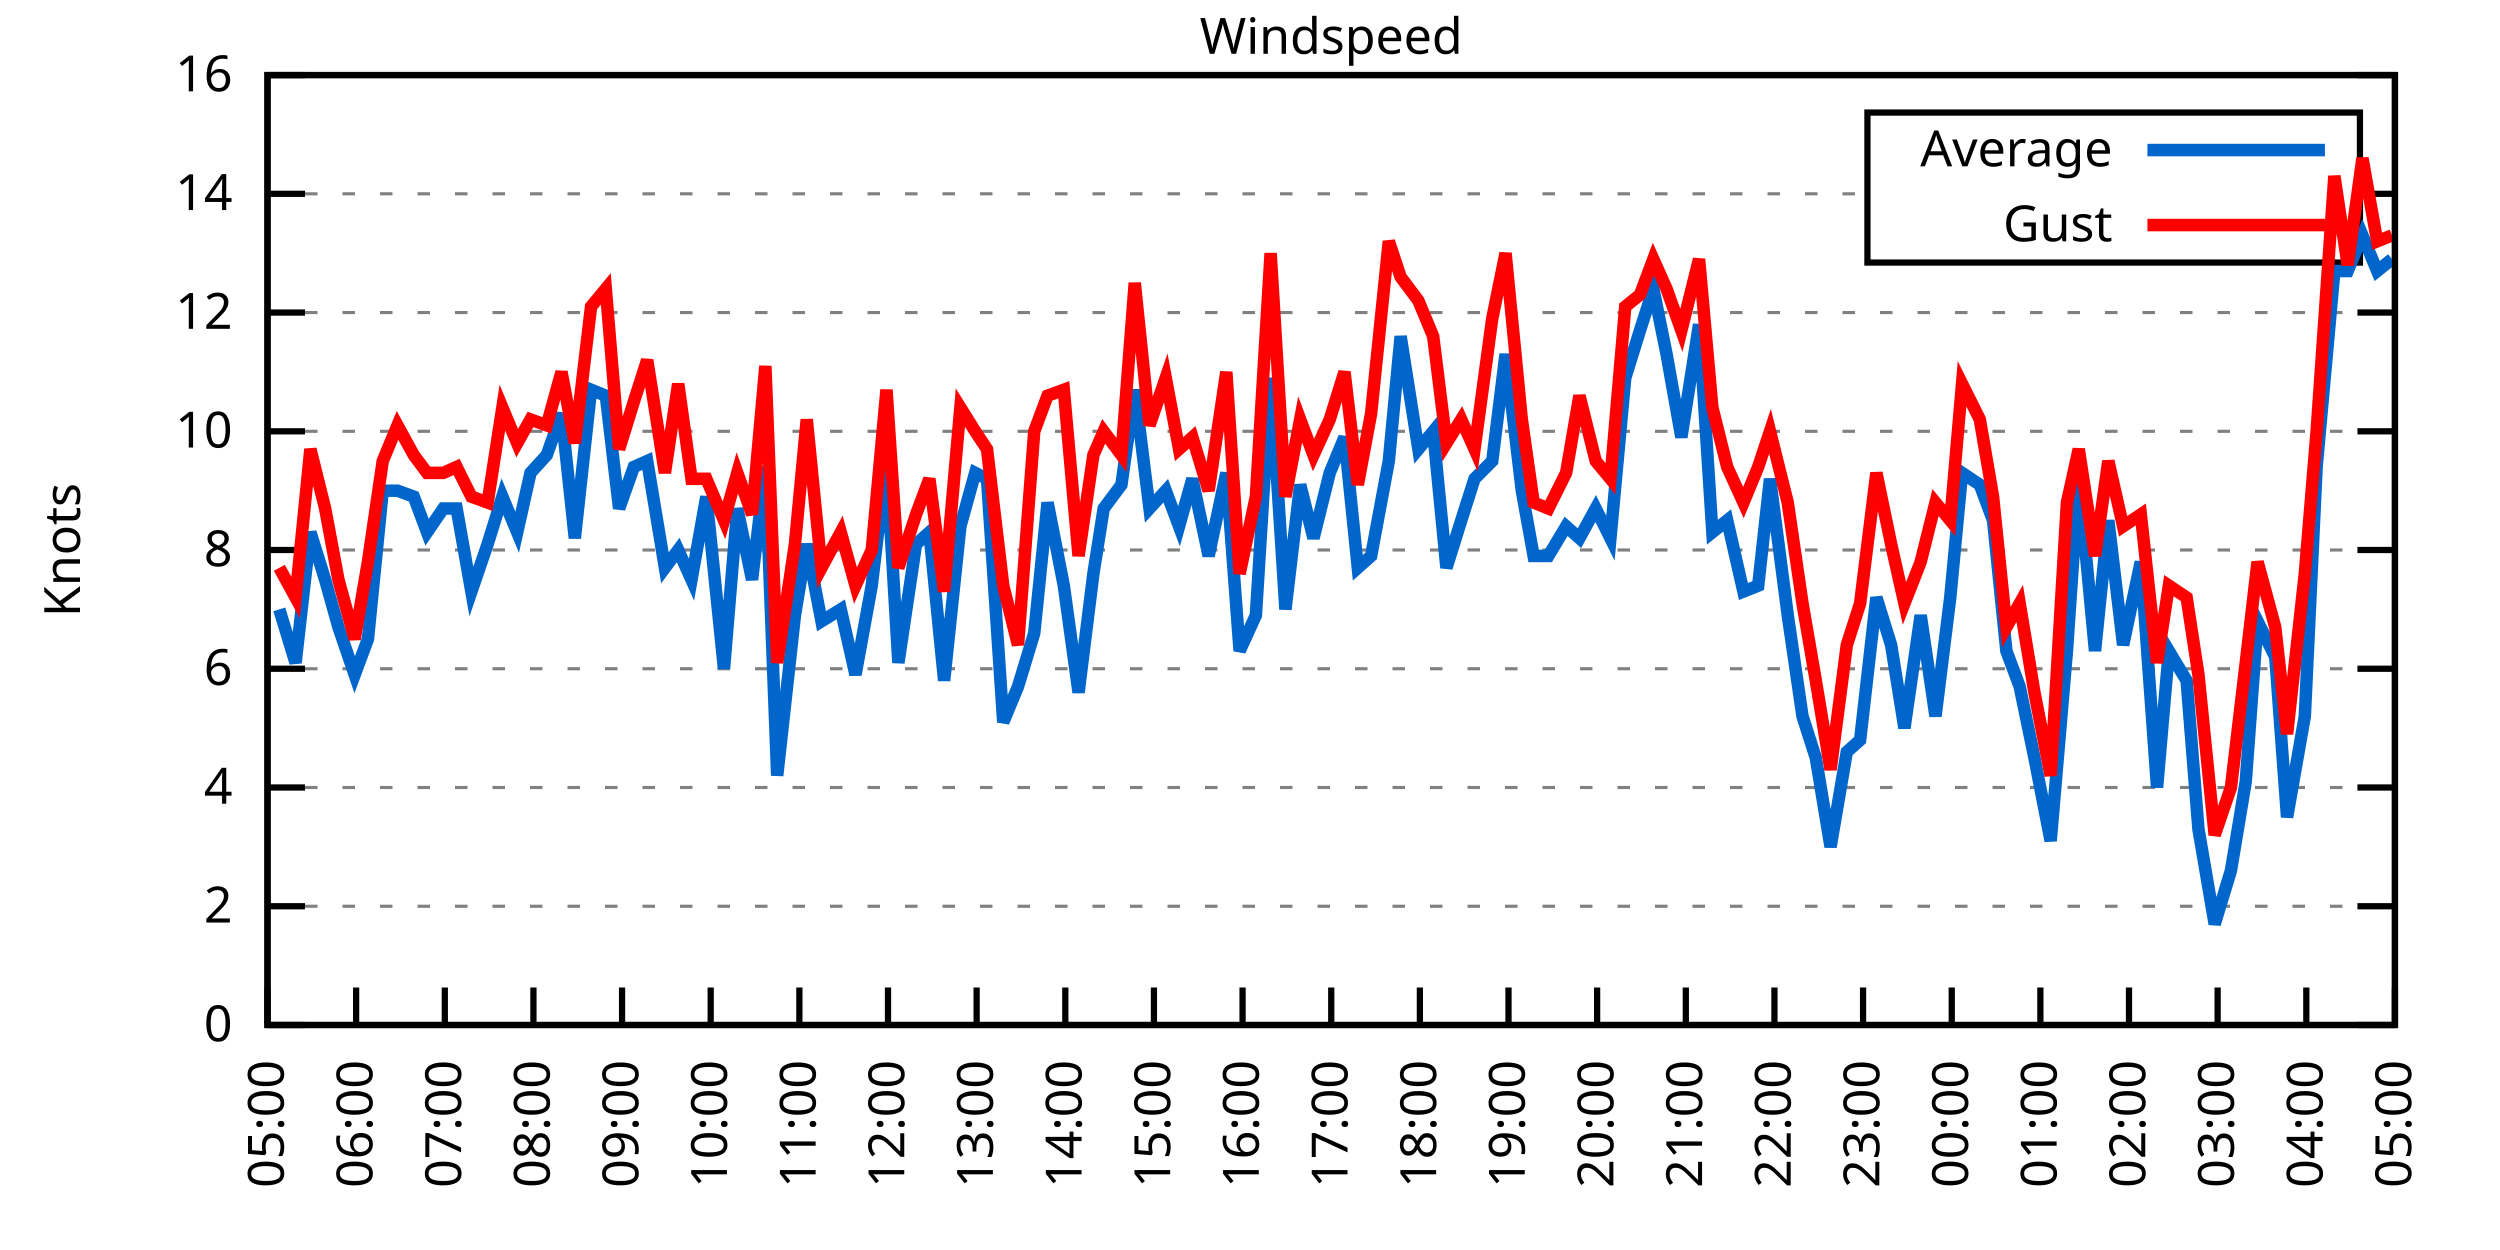
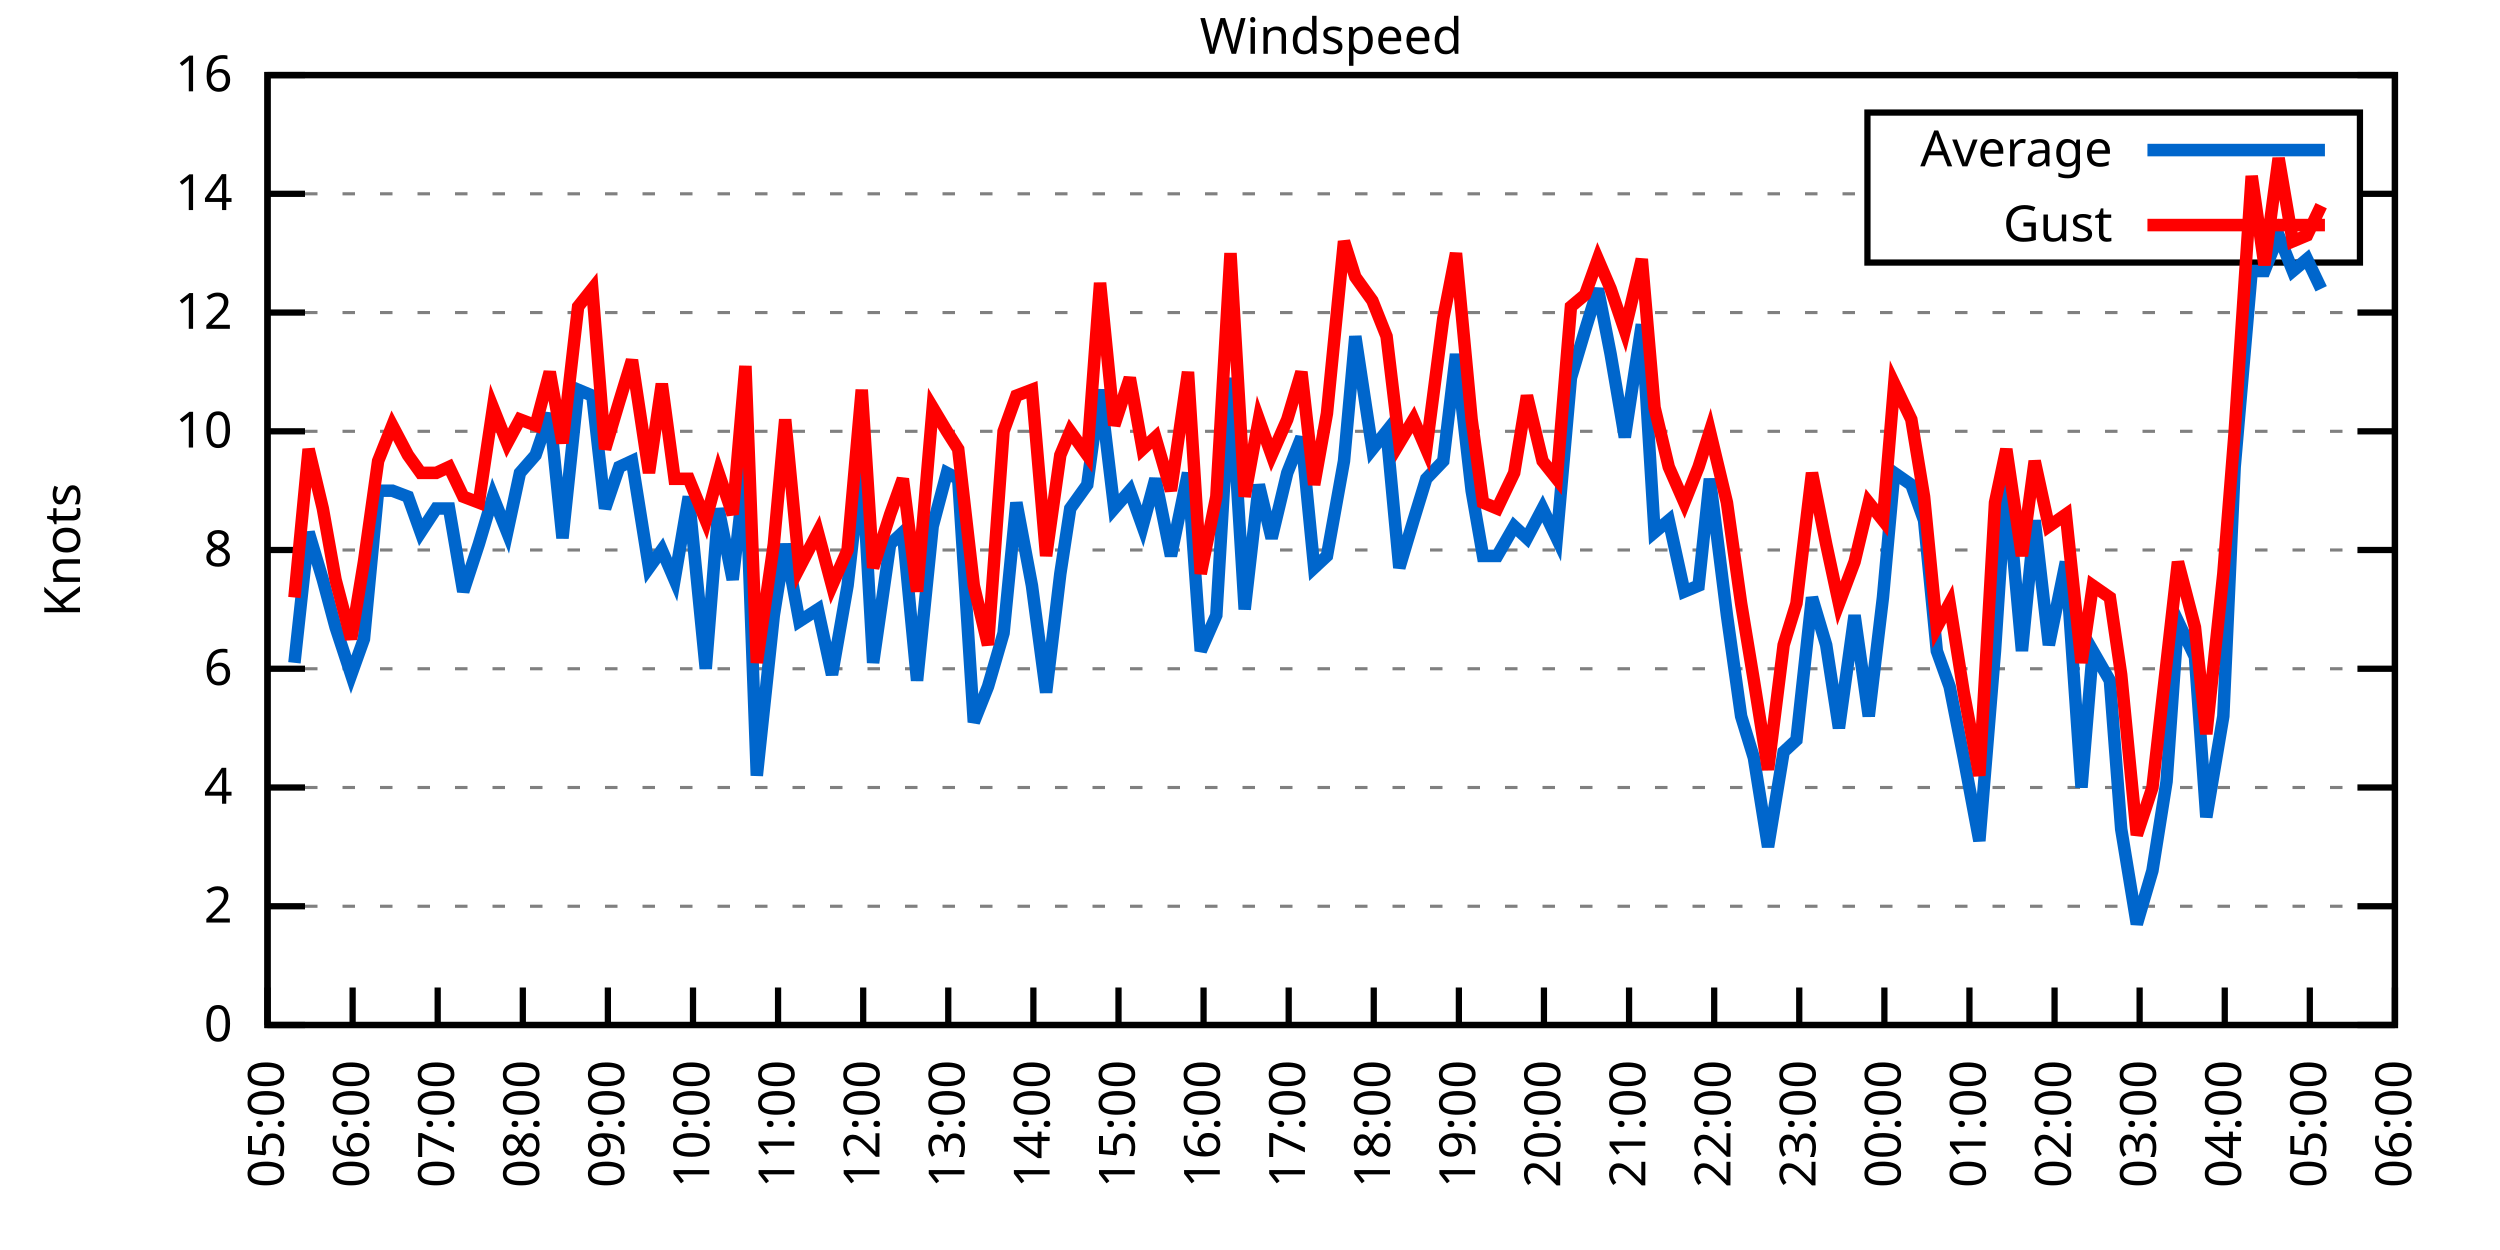
<svg xmlns="http://www.w3.org/2000/svg" xmlns:xlink="http://www.w3.org/1999/xlink" width="400" height="200" viewBox="0 0 400 200">
  <g id="gnuplot_canvas">
    <rect x="0" y="0" width="400" height="200" fill="none" />
    <defs>
      <circle id="gpDot" r="0.5" stroke-width="0.5" stroke="currentColor" />
      <path id="gpPt0" stroke-width="0.333" stroke="currentColor" d="M-1,0 h2 M0,-1 v2" />
      <path id="gpPt1" stroke-width="0.333" stroke="currentColor" d="M-1,-1 L1,1 M1,-1 L-1,1" />
      <path id="gpPt2" stroke-width="0.333" stroke="currentColor" d="M-1,0 L1,0 M0,-1 L0,1 M-1,-1 L1,1 M-1,1 L1,-1" />
      <rect id="gpPt3" stroke-width="0.333" stroke="currentColor" x="-1" y="-1" width="2" height="2" />
      <rect id="gpPt4" stroke-width="0.333" stroke="currentColor" fill="currentColor" x="-1" y="-1" width="2" height="2" />
      <circle id="gpPt5" stroke-width="0.333" stroke="currentColor" cx="0" cy="0" r="1" />
      <use xlink:href="#gpPt5" id="gpPt6" fill="currentColor" stroke="none" />
      <path id="gpPt7" stroke-width="0.333" stroke="currentColor" d="M0,-1.33 L-1.33,0.67 L1.33,0.67 z" />
      <use xlink:href="#gpPt7" id="gpPt8" fill="currentColor" stroke="none" />
      <use xlink:href="#gpPt7" id="gpPt9" stroke="currentColor" transform="rotate(180)" />
      <use xlink:href="#gpPt9" id="gpPt10" fill="currentColor" stroke="none" />
      <use xlink:href="#gpPt3" id="gpPt11" stroke="currentColor" transform="rotate(45)" />
      <use xlink:href="#gpPt11" id="gpPt12" fill="currentColor" stroke="none" />
      <path id="gpPt13" stroke-width="0.333" stroke="currentColor" d="M0,1.330 L1.265,0.411 L0.782,-1.067 L-0.782,-1.076 L-1.265,0.411 z" />
      <use xlink:href="#gpPt13" id="gpPt14" fill="currentColor" stroke="none" />
      <filter id="textbox" filterUnits="objectBoundingBox" x="0" y="0" height="1" width="1">
        <feFlood flood-color="white" flood-opacity="1" result="bgnd" />
        <feComposite in="SourceGraphic" in2="bgnd" operator="atop" />
      </filter>
      <filter id="greybox" filterUnits="objectBoundingBox" x="0" y="0" height="1" width="1">
        <feFlood flood-color="lightgrey" flood-opacity="1" result="grey" />
        <feComposite in="SourceGraphic" in2="grey" operator="atop" />
      </filter>
    </defs>
    <g fill="none" color="white" stroke="currentColor" stroke-width="1.00" stroke-linecap="butt" stroke-linejoin="miter">
</g>
    <g fill="none" color="black" stroke="currentColor" stroke-width="1.00" stroke-linecap="butt" stroke-linejoin="miter">
      <g stroke="none" shape-rendering="crispEdges">
        <polygon fill="rgb(255, 255, 255)" points="42.80,164.00 383.18,164.00 383.18,12.02 42.80,12.02 " />
      </g>
    </g>
    <g fill="none" color="black" stroke="currentColor" stroke-width="1.00" stroke-linecap="butt" stroke-linejoin="miter">
</g>
    <g fill="none" color="black" stroke="black" stroke-width="0.50" stroke-linecap="butt" stroke-linejoin="miter">
</g>
    <g fill="none" color="gray" stroke="currentColor" stroke-width="0.50" stroke-linecap="butt" stroke-linejoin="miter">
      <path stroke="gray" stroke-dasharray="2,4" class="gridline" d="M42.80,164.00 L383.19,164.00  " />
    </g>
    <g fill="none" color="gray" stroke="gray" stroke-width="1.00" stroke-linecap="butt" stroke-linejoin="miter">
</g>
    <g fill="none" color="black" stroke="currentColor" stroke-width="1.00" stroke-linecap="butt" stroke-linejoin="miter">
      <path stroke="black" d="M42.80,164.00 L48.80,164.00 M383.19,164.00 L377.19,164.00  " />
      <g transform="translate(37.20,166.60)" stroke="none" fill="black" font-family="Sans" font-size="8.00" text-anchor="end">
        <text>
          <tspan font-family="Sans"> 0</tspan>
        </text>
      </g>
    </g>
    <g fill="none" color="black" stroke="currentColor" stroke-width="1.00" stroke-linecap="butt" stroke-linejoin="miter">
</g>
    <g fill="none" color="black" stroke="black" stroke-width="0.50" stroke-linecap="butt" stroke-linejoin="miter">
</g>
    <g fill="none" color="gray" stroke="currentColor" stroke-width="0.50" stroke-linecap="butt" stroke-linejoin="miter">
      <path stroke="gray" stroke-dasharray="2,4" class="gridline" d="M42.80,145.00 L383.19,145.00  " />
    </g>
    <g fill="none" color="gray" stroke="gray" stroke-width="1.00" stroke-linecap="butt" stroke-linejoin="miter">
</g>
    <g fill="none" color="black" stroke="currentColor" stroke-width="1.00" stroke-linecap="butt" stroke-linejoin="miter">
      <path stroke="black" d="M42.80,145.00 L48.80,145.00 M383.19,145.00 L377.19,145.00  " />
      <g transform="translate(37.20,147.60)" stroke="none" fill="black" font-family="Sans" font-size="8.00" text-anchor="end">
        <text>
          <tspan font-family="Sans"> 2</tspan>
        </text>
      </g>
    </g>
    <g fill="none" color="black" stroke="currentColor" stroke-width="1.00" stroke-linecap="butt" stroke-linejoin="miter">
</g>
    <g fill="none" color="black" stroke="black" stroke-width="0.50" stroke-linecap="butt" stroke-linejoin="miter">
</g>
    <g fill="none" color="gray" stroke="currentColor" stroke-width="0.50" stroke-linecap="butt" stroke-linejoin="miter">
      <path stroke="gray" stroke-dasharray="2,4" class="gridline" d="M42.80,126.00 L383.19,126.00  " />
    </g>
    <g fill="none" color="gray" stroke="gray" stroke-width="1.00" stroke-linecap="butt" stroke-linejoin="miter">
</g>
    <g fill="none" color="black" stroke="currentColor" stroke-width="1.00" stroke-linecap="butt" stroke-linejoin="miter">
      <path stroke="black" d="M42.80,126.00 L48.80,126.00 M383.19,126.00 L377.19,126.00  " />
      <g transform="translate(37.20,128.60)" stroke="none" fill="black" font-family="Sans" font-size="8.00" text-anchor="end">
        <text>
          <tspan font-family="Sans"> 4</tspan>
        </text>
      </g>
    </g>
    <g fill="none" color="black" stroke="currentColor" stroke-width="1.00" stroke-linecap="butt" stroke-linejoin="miter">
</g>
    <g fill="none" color="black" stroke="black" stroke-width="0.50" stroke-linecap="butt" stroke-linejoin="miter">
</g>
    <g fill="none" color="gray" stroke="currentColor" stroke-width="0.50" stroke-linecap="butt" stroke-linejoin="miter">
      <path stroke="gray" stroke-dasharray="2,4" class="gridline" d="M42.80,107.00 L383.19,107.00  " />
    </g>
    <g fill="none" color="gray" stroke="gray" stroke-width="1.00" stroke-linecap="butt" stroke-linejoin="miter">
</g>
    <g fill="none" color="black" stroke="currentColor" stroke-width="1.00" stroke-linecap="butt" stroke-linejoin="miter">
      <path stroke="black" d="M42.80,107.00 L48.80,107.00 M383.19,107.00 L377.19,107.00  " />
      <g transform="translate(37.20,109.60)" stroke="none" fill="black" font-family="Sans" font-size="8.00" text-anchor="end">
        <text>
          <tspan font-family="Sans"> 6</tspan>
        </text>
      </g>
    </g>
    <g fill="none" color="black" stroke="currentColor" stroke-width="1.00" stroke-linecap="butt" stroke-linejoin="miter">
</g>
    <g fill="none" color="black" stroke="black" stroke-width="0.50" stroke-linecap="butt" stroke-linejoin="miter">
</g>
    <g fill="none" color="gray" stroke="currentColor" stroke-width="0.50" stroke-linecap="butt" stroke-linejoin="miter">
      <path stroke="gray" stroke-dasharray="2,4" class="gridline" d="M42.80,88.00 L383.19,88.00  " />
    </g>
    <g fill="none" color="gray" stroke="gray" stroke-width="1.00" stroke-linecap="butt" stroke-linejoin="miter">
</g>
    <g fill="none" color="black" stroke="currentColor" stroke-width="1.00" stroke-linecap="butt" stroke-linejoin="miter">
      <path stroke="black" d="M42.80,88.00 L48.80,88.00 M383.19,88.00 L377.19,88.00  " />
      <g transform="translate(37.20,90.60)" stroke="none" fill="black" font-family="Sans" font-size="8.00" text-anchor="end">
        <text>
          <tspan font-family="Sans"> 8</tspan>
        </text>
      </g>
    </g>
    <g fill="none" color="black" stroke="currentColor" stroke-width="1.00" stroke-linecap="butt" stroke-linejoin="miter">
</g>
    <g fill="none" color="black" stroke="black" stroke-width="0.50" stroke-linecap="butt" stroke-linejoin="miter">
</g>
    <g fill="none" color="gray" stroke="currentColor" stroke-width="0.50" stroke-linecap="butt" stroke-linejoin="miter">
      <path stroke="gray" stroke-dasharray="2,4" class="gridline" d="M42.80,69.01 L383.19,69.01  " />
    </g>
    <g fill="none" color="gray" stroke="gray" stroke-width="1.00" stroke-linecap="butt" stroke-linejoin="miter">
</g>
    <g fill="none" color="black" stroke="currentColor" stroke-width="1.00" stroke-linecap="butt" stroke-linejoin="miter">
      <path stroke="black" d="M42.80,69.01 L48.80,69.01 M383.19,69.01 L377.19,69.01  " />
      <g transform="translate(37.20,71.61)" stroke="none" fill="black" font-family="Sans" font-size="8.00" text-anchor="end">
        <text>
          <tspan font-family="Sans"> 10</tspan>
        </text>
      </g>
    </g>
    <g fill="none" color="black" stroke="currentColor" stroke-width="1.00" stroke-linecap="butt" stroke-linejoin="miter">
</g>
    <g fill="none" color="black" stroke="black" stroke-width="0.50" stroke-linecap="butt" stroke-linejoin="miter">
</g>
    <g fill="none" color="gray" stroke="currentColor" stroke-width="0.50" stroke-linecap="butt" stroke-linejoin="miter">
      <path stroke="gray" stroke-dasharray="2,4" class="gridline" d="M42.80,50.01 L383.19,50.01  " />
    </g>
    <g fill="none" color="gray" stroke="gray" stroke-width="1.00" stroke-linecap="butt" stroke-linejoin="miter">
</g>
    <g fill="none" color="black" stroke="currentColor" stroke-width="1.00" stroke-linecap="butt" stroke-linejoin="miter">
      <path stroke="black" d="M42.80,50.01 L48.80,50.01 M383.19,50.01 L377.19,50.01  " />
      <g transform="translate(37.20,52.61)" stroke="none" fill="black" font-family="Sans" font-size="8.00" text-anchor="end">
        <text>
          <tspan font-family="Sans"> 12</tspan>
        </text>
      </g>
    </g>
    <g fill="none" color="black" stroke="currentColor" stroke-width="1.00" stroke-linecap="butt" stroke-linejoin="miter">
</g>
    <g fill="none" color="black" stroke="black" stroke-width="0.50" stroke-linecap="butt" stroke-linejoin="miter">
</g>
    <g fill="none" color="gray" stroke="currentColor" stroke-width="0.50" stroke-linecap="butt" stroke-linejoin="miter">
      <path stroke="gray" stroke-dasharray="2,4" class="gridline" d="M42.80,31.01 L298.79,31.01 M377.59,31.01 L383.19,31.01  " />
    </g>
    <g fill="none" color="gray" stroke="gray" stroke-width="1.00" stroke-linecap="butt" stroke-linejoin="miter">
</g>
    <g fill="none" color="black" stroke="currentColor" stroke-width="1.00" stroke-linecap="butt" stroke-linejoin="miter">
      <path stroke="black" d="M42.80,31.01 L48.80,31.01 M383.19,31.01 L377.19,31.01  " />
      <g transform="translate(37.20,33.61)" stroke="none" fill="black" font-family="Sans" font-size="8.00" text-anchor="end">
        <text>
          <tspan font-family="Sans"> 14</tspan>
        </text>
      </g>
    </g>
    <g fill="none" color="black" stroke="currentColor" stroke-width="1.00" stroke-linecap="butt" stroke-linejoin="miter">
</g>
    <g fill="none" color="black" stroke="black" stroke-width="0.50" stroke-linecap="butt" stroke-linejoin="miter">
</g>
    <g fill="none" color="gray" stroke="currentColor" stroke-width="0.50" stroke-linecap="butt" stroke-linejoin="miter">
      <path stroke="gray" stroke-dasharray="2,4" class="gridline" d="M42.80,12.01 L383.19,12.01  " />
    </g>
    <g fill="none" color="gray" stroke="gray" stroke-width="1.00" stroke-linecap="butt" stroke-linejoin="miter">
</g>
    <g fill="none" color="black" stroke="currentColor" stroke-width="1.00" stroke-linecap="butt" stroke-linejoin="miter">
      <path stroke="black" d="M42.80,12.01 L48.80,12.01 M383.19,12.01 L377.19,12.01  " />
      <g transform="translate(37.20,14.61)" stroke="none" fill="black" font-family="Sans" font-size="8.00" text-anchor="end">
        <text>
          <tspan font-family="Sans"> 16</tspan>
        </text>
      </g>
    </g>
    <g fill="none" color="black" stroke="currentColor" stroke-width="1.00" stroke-linecap="butt" stroke-linejoin="miter">
      <path stroke="black" d="M42.80,164.00 L42.80,158.00  " />
      <g transform="translate(45.40,169.60) rotate(270.00)" stroke="none" fill="black" font-family="Sans" font-size="8.00" text-anchor="end">
        <text>
          <tspan font-family="Sans">05:00</tspan>
        </text>
      </g>
    </g>
    <g fill="none" color="black" stroke="currentColor" stroke-width="1.00" stroke-linecap="butt" stroke-linejoin="miter">
-       <path stroke="black" d="M56.98,164.00 L56.98,158.00  " />
-       <g transform="translate(59.58,169.60) rotate(270.00)" stroke="none" fill="black" font-family="Sans" font-size="8.00" text-anchor="end">
+       <path stroke="black" d="M56.42,164.00 L56.42,158.00  " />
+       <g transform="translate(59.02,169.60) rotate(270.00)" stroke="none" fill="black" font-family="Sans" font-size="8.00" text-anchor="end">
        <text>
          <tspan font-family="Sans">06:00</tspan>
        </text>
      </g>
    </g>
    <g fill="none" color="black" stroke="currentColor" stroke-width="1.00" stroke-linecap="butt" stroke-linejoin="miter">
-       <path stroke="black" d="M71.17,164.00 L71.17,158.00  " />
-       <g transform="translate(73.77,169.60) rotate(270.00)" stroke="none" fill="black" font-family="Sans" font-size="8.00" text-anchor="end">
+       <path stroke="black" d="M70.03,164.00 L70.03,158.00  " />
+       <g transform="translate(72.63,169.60) rotate(270.00)" stroke="none" fill="black" font-family="Sans" font-size="8.00" text-anchor="end">
        <text>
          <tspan font-family="Sans">07:00</tspan>
        </text>
      </g>
    </g>
    <g fill="none" color="black" stroke="currentColor" stroke-width="1.00" stroke-linecap="butt" stroke-linejoin="miter">
-       <path stroke="black" d="M85.35,164.00 L85.35,158.00  " />
-       <g transform="translate(87.95,169.60) rotate(270.00)" stroke="none" fill="black" font-family="Sans" font-size="8.00" text-anchor="end">
+       <path stroke="black" d="M83.65,164.00 L83.65,158.00  " />
+       <g transform="translate(86.25,169.60) rotate(270.00)" stroke="none" fill="black" font-family="Sans" font-size="8.00" text-anchor="end">
        <text>
          <tspan font-family="Sans">08:00</tspan>
        </text>
      </g>
    </g>
    <g fill="none" color="black" stroke="currentColor" stroke-width="1.00" stroke-linecap="butt" stroke-linejoin="miter">
-       <path stroke="black" d="M99.53,164.00 L99.53,158.00  " />
-       <g transform="translate(102.13,169.60) rotate(270.00)" stroke="none" fill="black" font-family="Sans" font-size="8.00" text-anchor="end">
+       <path stroke="black" d="M97.26,164.00 L97.26,158.00  " />
+       <g transform="translate(99.86,169.60) rotate(270.00)" stroke="none" fill="black" font-family="Sans" font-size="8.00" text-anchor="end">
        <text>
          <tspan font-family="Sans">09:00</tspan>
        </text>
      </g>
    </g>
    <g fill="none" color="black" stroke="currentColor" stroke-width="1.00" stroke-linecap="butt" stroke-linejoin="miter">
-       <path stroke="black" d="M113.71,164.00 L113.71,158.00  " />
-       <g transform="translate(116.31,169.60) rotate(270.00)" stroke="none" fill="black" font-family="Sans" font-size="8.00" text-anchor="end">
+       <path stroke="black" d="M110.88,164.00 L110.88,158.00  " />
+       <g transform="translate(113.48,169.60) rotate(270.00)" stroke="none" fill="black" font-family="Sans" font-size="8.00" text-anchor="end">
        <text>
          <tspan font-family="Sans">10:00</tspan>
        </text>
      </g>
    </g>
    <g fill="none" color="black" stroke="currentColor" stroke-width="1.00" stroke-linecap="butt" stroke-linejoin="miter">
-       <path stroke="black" d="M127.90,164.00 L127.90,158.00  " />
-       <g transform="translate(130.50,169.60) rotate(270.00)" stroke="none" fill="black" font-family="Sans" font-size="8.00" text-anchor="end">
+       <path stroke="black" d="M124.49,164.00 L124.49,158.00  " />
+       <g transform="translate(127.09,169.60) rotate(270.00)" stroke="none" fill="black" font-family="Sans" font-size="8.00" text-anchor="end">
        <text>
          <tspan font-family="Sans">11:00</tspan>
        </text>
      </g>
    </g>
    <g fill="none" color="black" stroke="currentColor" stroke-width="1.00" stroke-linecap="butt" stroke-linejoin="miter">
-       <path stroke="black" d="M142.08,164.00 L142.08,158.00  " />
-       <g transform="translate(144.68,169.60) rotate(270.00)" stroke="none" fill="black" font-family="Sans" font-size="8.00" text-anchor="end">
+       <path stroke="black" d="M138.11,164.00 L138.11,158.00  " />
+       <g transform="translate(140.71,169.60) rotate(270.00)" stroke="none" fill="black" font-family="Sans" font-size="8.00" text-anchor="end">
        <text>
          <tspan font-family="Sans">12:00</tspan>
        </text>
      </g>
    </g>
    <g fill="none" color="black" stroke="currentColor" stroke-width="1.00" stroke-linecap="butt" stroke-linejoin="miter">
-       <path stroke="black" d="M156.26,164.00 L156.26,158.00  " />
-       <g transform="translate(158.86,169.60) rotate(270.00)" stroke="none" fill="black" font-family="Sans" font-size="8.00" text-anchor="end">
+       <path stroke="black" d="M151.72,164.00 L151.72,158.00  " />
+       <g transform="translate(154.32,169.60) rotate(270.00)" stroke="none" fill="black" font-family="Sans" font-size="8.00" text-anchor="end">
        <text>
          <tspan font-family="Sans">13:00</tspan>
        </text>
      </g>
    </g>
    <g fill="none" color="black" stroke="currentColor" stroke-width="1.00" stroke-linecap="butt" stroke-linejoin="miter">
-       <path stroke="black" d="M170.45,164.00 L170.45,158.00  " />
-       <g transform="translate(173.05,169.60) rotate(270.00)" stroke="none" fill="black" font-family="Sans" font-size="8.00" text-anchor="end">
+       <path stroke="black" d="M165.34,164.00 L165.34,158.00  " />
+       <g transform="translate(167.94,169.60) rotate(270.00)" stroke="none" fill="black" font-family="Sans" font-size="8.00" text-anchor="end">
        <text>
          <tspan font-family="Sans">14:00</tspan>
        </text>
      </g>
    </g>
    <g fill="none" color="black" stroke="currentColor" stroke-width="1.00" stroke-linecap="butt" stroke-linejoin="miter">
-       <path stroke="black" d="M184.63,164.00 L184.63,158.00  " />
-       <g transform="translate(187.23,169.60) rotate(270.00)" stroke="none" fill="black" font-family="Sans" font-size="8.00" text-anchor="end">
+       <path stroke="black" d="M178.96,164.00 L178.96,158.00  " />
+       <g transform="translate(181.56,169.60) rotate(270.00)" stroke="none" fill="black" font-family="Sans" font-size="8.00" text-anchor="end">
        <text>
          <tspan font-family="Sans">15:00</tspan>
        </text>
      </g>
    </g>
    <g fill="none" color="black" stroke="currentColor" stroke-width="1.00" stroke-linecap="butt" stroke-linejoin="miter">
-       <path stroke="black" d="M198.81,164.00 L198.81,158.00  " />
-       <g transform="translate(201.41,169.60) rotate(270.00)" stroke="none" fill="black" font-family="Sans" font-size="8.00" text-anchor="end">
+       <path stroke="black" d="M192.57,164.00 L192.57,158.00  " />
+       <g transform="translate(195.17,169.60) rotate(270.00)" stroke="none" fill="black" font-family="Sans" font-size="8.00" text-anchor="end">
        <text>
          <tspan font-family="Sans">16:00</tspan>
        </text>
      </g>
    </g>
    <g fill="none" color="black" stroke="currentColor" stroke-width="1.00" stroke-linecap="butt" stroke-linejoin="miter">
-       <path stroke="black" d="M213.00,164.00 L213.00,158.00  " />
-       <g transform="translate(215.60,169.60) rotate(270.00)" stroke="none" fill="black" font-family="Sans" font-size="8.00" text-anchor="end">
+       <path stroke="black" d="M206.19,164.00 L206.19,158.00  " />
+       <g transform="translate(208.79,169.60) rotate(270.00)" stroke="none" fill="black" font-family="Sans" font-size="8.00" text-anchor="end">
        <text>
          <tspan font-family="Sans">17:00</tspan>
        </text>
      </g>
    </g>
    <g fill="none" color="black" stroke="currentColor" stroke-width="1.00" stroke-linecap="butt" stroke-linejoin="miter">
-       <path stroke="black" d="M227.18,164.00 L227.18,158.00  " />
-       <g transform="translate(229.78,169.60) rotate(270.00)" stroke="none" fill="black" font-family="Sans" font-size="8.00" text-anchor="end">
+       <path stroke="black" d="M219.80,164.00 L219.80,158.00  " />
+       <g transform="translate(222.40,169.60) rotate(270.00)" stroke="none" fill="black" font-family="Sans" font-size="8.00" text-anchor="end">
        <text>
          <tspan font-family="Sans">18:00</tspan>
        </text>
      </g>
    </g>
    <g fill="none" color="black" stroke="currentColor" stroke-width="1.00" stroke-linecap="butt" stroke-linejoin="miter">
-       <path stroke="black" d="M241.36,164.00 L241.36,158.00  " />
-       <g transform="translate(243.96,169.60) rotate(270.00)" stroke="none" fill="black" font-family="Sans" font-size="8.00" text-anchor="end">
+       <path stroke="black" d="M233.42,164.00 L233.42,158.00  " />
+       <g transform="translate(236.02,169.60) rotate(270.00)" stroke="none" fill="black" font-family="Sans" font-size="8.00" text-anchor="end">
        <text>
          <tspan font-family="Sans">19:00</tspan>
        </text>
      </g>
    </g>
    <g fill="none" color="black" stroke="currentColor" stroke-width="1.00" stroke-linecap="butt" stroke-linejoin="miter">
-       <path stroke="black" d="M255.54,164.00 L255.54,158.00  " />
-       <g transform="translate(258.14,169.60) rotate(270.00)" stroke="none" fill="black" font-family="Sans" font-size="8.00" text-anchor="end">
+       <path stroke="black" d="M247.03,164.00 L247.03,158.00  " />
+       <g transform="translate(249.63,169.60) rotate(270.00)" stroke="none" fill="black" font-family="Sans" font-size="8.00" text-anchor="end">
        <text>
          <tspan font-family="Sans">20:00</tspan>
        </text>
      </g>
    </g>
    <g fill="none" color="black" stroke="currentColor" stroke-width="1.00" stroke-linecap="butt" stroke-linejoin="miter">
-       <path stroke="black" d="M269.73,164.00 L269.73,158.00  " />
-       <g transform="translate(272.33,169.60) rotate(270.00)" stroke="none" fill="black" font-family="Sans" font-size="8.00" text-anchor="end">
+       <path stroke="black" d="M260.65,164.00 L260.65,158.00  " />
+       <g transform="translate(263.25,169.60) rotate(270.00)" stroke="none" fill="black" font-family="Sans" font-size="8.00" text-anchor="end">
        <text>
          <tspan font-family="Sans">21:00</tspan>
        </text>
      </g>
    </g>
    <g fill="none" color="black" stroke="currentColor" stroke-width="1.00" stroke-linecap="butt" stroke-linejoin="miter">
-       <path stroke="black" d="M283.91,164.00 L283.91,158.00  " />
-       <g transform="translate(286.51,169.60) rotate(270.00)" stroke="none" fill="black" font-family="Sans" font-size="8.00" text-anchor="end">
+       <path stroke="black" d="M274.27,164.00 L274.27,158.00  " />
+       <g transform="translate(276.87,169.60) rotate(270.00)" stroke="none" fill="black" font-family="Sans" font-size="8.00" text-anchor="end">
        <text>
          <tspan font-family="Sans">22:00</tspan>
        </text>
      </g>
    </g>
    <g fill="none" color="black" stroke="currentColor" stroke-width="1.00" stroke-linecap="butt" stroke-linejoin="miter">
-       <path stroke="black" d="M298.09,164.00 L298.09,158.00  " />
-       <g transform="translate(300.69,169.60) rotate(270.00)" stroke="none" fill="black" font-family="Sans" font-size="8.00" text-anchor="end">
+       <path stroke="black" d="M287.88,164.00 L287.88,158.00  " />
+       <g transform="translate(290.48,169.60) rotate(270.00)" stroke="none" fill="black" font-family="Sans" font-size="8.00" text-anchor="end">
        <text>
          <tspan font-family="Sans">23:00</tspan>
        </text>
      </g>
    </g>
    <g fill="none" color="black" stroke="currentColor" stroke-width="1.00" stroke-linecap="butt" stroke-linejoin="miter">
-       <path stroke="black" d="M312.28,164.00 L312.28,158.00  " />
-       <g transform="translate(314.88,169.60) rotate(270.00)" stroke="none" fill="black" font-family="Sans" font-size="8.00" text-anchor="end">
+       <path stroke="black" d="M301.50,164.00 L301.50,158.00  " />
+       <g transform="translate(304.10,169.60) rotate(270.00)" stroke="none" fill="black" font-family="Sans" font-size="8.00" text-anchor="end">
        <text>
          <tspan font-family="Sans">00:00</tspan>
        </text>
      </g>
    </g>
    <g fill="none" color="black" stroke="currentColor" stroke-width="1.00" stroke-linecap="butt" stroke-linejoin="miter">
-       <path stroke="black" d="M326.46,164.00 L326.46,158.00  " />
-       <g transform="translate(329.06,169.60) rotate(270.00)" stroke="none" fill="black" font-family="Sans" font-size="8.00" text-anchor="end">
+       <path stroke="black" d="M315.11,164.00 L315.11,158.00  " />
+       <g transform="translate(317.71,169.60) rotate(270.00)" stroke="none" fill="black" font-family="Sans" font-size="8.00" text-anchor="end">
        <text>
          <tspan font-family="Sans">01:00</tspan>
        </text>
      </g>
    </g>
    <g fill="none" color="black" stroke="currentColor" stroke-width="1.00" stroke-linecap="butt" stroke-linejoin="miter">
-       <path stroke="black" d="M340.64,164.00 L340.64,158.00  " />
-       <g transform="translate(343.24,169.60) rotate(270.00)" stroke="none" fill="black" font-family="Sans" font-size="8.00" text-anchor="end">
+       <path stroke="black" d="M328.73,164.00 L328.73,158.00  " />
+       <g transform="translate(331.33,169.60) rotate(270.00)" stroke="none" fill="black" font-family="Sans" font-size="8.00" text-anchor="end">
        <text>
          <tspan font-family="Sans">02:00</tspan>
        </text>
      </g>
    </g>
    <g fill="none" color="black" stroke="currentColor" stroke-width="1.00" stroke-linecap="butt" stroke-linejoin="miter">
-       <path stroke="black" d="M354.82,164.00 L354.82,158.00  " />
-       <g transform="translate(357.42,169.60) rotate(270.00)" stroke="none" fill="black" font-family="Sans" font-size="8.00" text-anchor="end">
+       <path stroke="black" d="M342.34,164.00 L342.34,158.00  " />
+       <g transform="translate(344.94,169.60) rotate(270.00)" stroke="none" fill="black" font-family="Sans" font-size="8.00" text-anchor="end">
        <text>
          <tspan font-family="Sans">03:00</tspan>
        </text>
      </g>
    </g>
    <g fill="none" color="black" stroke="currentColor" stroke-width="1.00" stroke-linecap="butt" stroke-linejoin="miter">
-       <path stroke="black" d="M369.01,164.00 L369.01,158.00  " />
-       <g transform="translate(371.61,169.60) rotate(270.00)" stroke="none" fill="black" font-family="Sans" font-size="8.00" text-anchor="end">
+       <path stroke="black" d="M355.96,164.00 L355.96,158.00  " />
+       <g transform="translate(358.56,169.60) rotate(270.00)" stroke="none" fill="black" font-family="Sans" font-size="8.00" text-anchor="end">
        <text>
          <tspan font-family="Sans">04:00</tspan>
+         </text>
+       </g>
+     </g>
+     <g fill="none" color="black" stroke="currentColor" stroke-width="1.00" stroke-linecap="butt" stroke-linejoin="miter">
+       <path stroke="black" d="M369.57,164.00 L369.57,158.00  " />
+       <g transform="translate(372.17,169.60) rotate(270.00)" stroke="none" fill="black" font-family="Sans" font-size="8.00" text-anchor="end">
+         <text>
+           <tspan font-family="Sans">05:00</tspan>
        </text>
      </g>
    </g>
    <g fill="none" color="black" stroke="currentColor" stroke-width="1.00" stroke-linecap="butt" stroke-linejoin="miter">
      <path stroke="black" d="M383.19,164.00 L383.19,158.00  " />
      <g transform="translate(385.79,169.60) rotate(270.00)" stroke="none" fill="black" font-family="Sans" font-size="8.00" text-anchor="end">
        <text>
-           <tspan font-family="Sans">05:00</tspan>
+           <tspan font-family="Sans">06:00</tspan>
        </text>
      </g>
    </g>
    <g fill="none" color="black" stroke="currentColor" stroke-width="1.00" stroke-linecap="butt" stroke-linejoin="miter">
</g>
    <g fill="none" color="black" stroke="currentColor" stroke-width="1.00" stroke-linecap="butt" stroke-linejoin="miter">
      <path stroke="black" d="M42.80,12.01 L42.80,164.00 L383.19,164.00 L383.19,12.01 L42.80,12.01 Z  " />
    </g>
    <g fill="none" color="black" stroke="currentColor" stroke-width="1.00" stroke-linecap="butt" stroke-linejoin="miter">
</g>
    <g fill="none" color="black" stroke="currentColor" stroke-width="1.00" stroke-linecap="butt" stroke-linejoin="miter">
      <path stroke="black" d="M298.79,42.01 L298.79,18.01 L377.59,18.01 L377.59,42.01 L298.79,42.01 Z  " />
    </g>
    <g id="Windspeed_plot_1">
      <g fill="none" color="white" stroke="black" stroke-width="2.00" stroke-linecap="butt" stroke-linejoin="miter">
</g>
      <g fill="none" color="black" stroke="currentColor" stroke-width="2.00" stroke-linecap="butt" stroke-linejoin="miter">
        <g transform="translate(337.99,26.61)" stroke="none" fill="black" font-family="Sans" font-size="8.00" text-anchor="end">
          <text>
            <tspan font-family="Sans">Average</tspan>
          </text>
        </g>
      </g>
      <g fill="none" color="black" stroke="currentColor" stroke-width="2.00" stroke-linecap="butt" stroke-linejoin="miter">
-         <path stroke="rgb(  0, 102, 204)" d="M343.59,24.01 L371.99,24.01 M44.69,97.50 L47.29,106.05 L49.66,85.16 L52.02,92.75 L54.15,100.35 L56.75,107.95   L58.87,102.25 L61.24,78.51 L63.60,78.51 L66.20,79.46 L68.33,85.16 L70.93,81.36 L73.06,81.36 L75.42,94.65   L78.02,87.06 L80.38,79.46 L82.75,85.16 L84.88,75.66 L87.48,72.81 L89.84,66.16 L91.97,86.11 L94.57,62.36   L96.93,63.31 L99.06,81.36 L101.42,74.71 L103.55,73.76 L106.39,90.85 L108.51,88.00 L110.64,92.75 L113.01,79.46   L115.84,107.00 L117.97,81.36 L120.33,92.75 L122.46,74.71 L124.35,124.10 L127.19,98.45 L129.08,87.06 L131.44,99.40   L134.52,97.50 L136.88,107.95 L139.48,93.70 L141.84,73.76 L143.74,106.05 L146.57,87.06 L148.70,85.16 L151.06,108.90   L153.66,84.21 L156.03,75.66 L157.92,76.61 L160.52,115.55 L162.88,109.85 L165.48,101.30 L167.61,80.41 L170.21,93.70   L172.57,110.80 L174.94,91.80 L176.59,81.36 L179.43,77.56 L181.56,62.36 L183.92,81.36 L186.52,78.51 L188.65,84.21   L190.78,76.61 L193.38,88.95 L196.21,75.66 L198.34,104.15 L200.94,98.45 L203.30,60.46 L205.67,97.50 L208.03,77.56   L210.16,86.11 L212.76,75.66 L215.12,69.96 L217.25,90.85 L219.38,88.95 L222.21,73.76 L224.10,53.81 L226.94,71.86   L229.31,69.01 L231.43,90.85 L233.80,83.26 L235.92,76.61 L238.76,73.76 L240.89,56.66 L243.49,78.51 L245.38,88.95   L247.74,88.95 L250.58,84.21 L252.71,86.11 L255.31,81.36 L257.67,86.11 L260.04,60.46 L262.40,52.86 L264.53,46.21   L266.65,56.66 L269.02,69.96 L271.85,51.91 L273.98,85.16 L276.35,83.26 L278.95,94.65 L281.31,93.70 L283.20,76.61   L286.04,98.45 L288.40,114.60 L290.53,121.25 L292.89,135.50 L295.49,120.30 L297.62,118.40 L300.22,95.60 L302.58,103.20   L304.71,116.50 L307.31,98.45 L309.68,114.60 L312.04,95.60 L313.93,75.66 L316.77,77.56 L318.89,83.26 L321.02,104.15   L323.15,109.85 L325.51,121.25 L328.11,134.55 L330.71,104.15 L332.60,76.61 L335.20,104.15 L337.33,83.26 L339.70,103.20   L342.53,89.90 L345.13,126.00 L347.02,104.15 L349.86,108.90 L351.75,132.65 L354.35,147.85 L356.95,139.30 L359.32,125.05   L361.21,99.40 L364.04,105.10 L365.93,130.75 L368.77,114.60 L370.66,74.71 L373.50,43.36 L375.63,43.36 L377.99,37.66   L380.35,43.36 L382.72,41.46  " />
+         <path stroke="rgb(  0, 102, 204)" d="M343.59,24.01 L371.99,24.01 M47.11,106.05 L49.38,85.16 L51.65,92.75 L53.69,100.35 L56.19,107.95 L58.23,102.25   L60.50,78.51 L62.77,78.51 L65.27,79.46 L67.31,85.16 L69.80,81.36 L71.85,81.36 L74.12,94.65 L76.61,87.06   L78.88,79.46 L81.15,85.16 L83.19,75.66 L85.69,72.81 L87.96,66.16 L90.00,86.11 L92.50,62.36 L94.77,63.31   L96.81,81.36 L99.08,74.71 L101.12,73.76 L103.84,90.85 L105.89,88.00 L107.93,92.75 L110.20,79.46 L112.92,107.00   L114.96,81.36 L117.23,92.75 L119.27,74.71 L121.09,124.10 L123.81,98.45 L125.63,87.06 L127.90,99.40 L130.85,97.50   L133.12,107.95 L135.61,93.70 L137.88,73.76 L139.70,106.05 L142.42,87.06 L144.46,85.16 L146.73,108.90 L149.23,84.21   L151.50,75.66 L153.31,76.61 L155.81,115.55 L158.08,109.85 L160.57,101.30 L162.62,80.41 L165.11,93.70 L167.38,110.80   L169.65,91.80 L171.24,81.36 L173.96,77.56 L176.01,62.36 L178.28,81.36 L180.77,78.51 L182.81,84.21 L184.86,76.61   L187.35,88.95 L190.08,75.66 L192.12,104.15 L194.61,98.45 L196.88,60.46 L199.15,97.50 L201.42,77.56 L203.46,86.11   L205.96,75.66 L208.23,69.96 L210.27,90.85 L212.31,88.95 L215.04,73.76 L216.85,53.81 L219.58,71.86 L221.85,69.01   L223.89,90.85 L226.16,83.26 L228.20,76.61 L230.92,73.76 L232.96,56.66 L235.46,78.51 L237.28,88.95 L239.55,88.95   L242.27,84.21 L244.31,86.11 L246.81,81.36 L249.08,86.11 L251.35,60.46 L253.61,52.86 L255.66,46.21 L257.70,56.66   L259.97,69.96 L262.69,51.91 L264.73,85.16 L267.00,83.26 L269.50,94.65 L271.77,93.70 L273.58,76.61 L276.31,98.45   L278.58,114.60 L280.62,121.25 L282.89,135.50 L285.38,120.30 L287.43,118.40 L289.92,95.60 L292.19,103.20 L294.23,116.50   L296.73,98.45 L299.00,114.60 L301.27,95.60 L303.08,75.66 L305.81,77.56 L307.85,83.26 L309.89,104.15 L311.94,109.85   L314.20,121.25 L316.70,134.55 L319.20,104.15 L321.01,76.61 L323.51,104.15 L325.55,83.26 L327.82,103.20 L330.54,89.90   L333.04,126.00 L334.85,104.15 L337.58,108.90 L339.39,132.65 L341.89,147.85 L344.39,139.30 L346.65,125.05 L348.47,99.40   L351.19,105.10 L353.01,130.75 L355.73,114.60 L357.55,74.71 L360.27,43.36 L362.31,43.36 L364.58,37.66 L366.85,43.36   L369.12,41.46 L371.39,46.21  " />
      </g>
    </g>
    <g id="Windspeed_plot_2">
      <g fill="none" color="black" stroke="currentColor" stroke-width="2.00" stroke-linecap="butt" stroke-linejoin="miter">
        <g transform="translate(337.99,38.61)" stroke="none" fill="black" font-family="Sans" font-size="8.00" text-anchor="end">
          <text>
            <tspan font-family="Sans">Gust</tspan>
          </text>
        </g>
      </g>
      <g fill="none" color="black" stroke="currentColor" stroke-width="2.00" stroke-linecap="butt" stroke-linejoin="miter">
-         <path stroke="rgb(255,   0,   0)" d="M343.59,36.01 L371.99,36.01 M44.69,90.85 L47.29,95.60 L49.66,71.86 L52.02,81.36 L54.15,92.75 L56.75,102.25   L58.87,89.90 L61.24,73.76 L63.60,68.06 L66.20,72.81 L68.33,75.66 L70.93,75.66 L73.06,74.71 L75.42,79.46   L78.02,80.41 L80.38,65.21 L82.75,70.91 L84.88,67.11 L87.48,68.06 L89.84,59.51 L91.97,70.91 L94.57,49.06   L96.93,46.21 L99.06,71.86 L101.42,64.26 L103.55,57.61 L106.39,75.66 L108.51,61.41 L110.64,76.61 L113.01,76.61   L115.84,83.26 L117.97,75.66 L120.33,82.31 L122.46,58.56 L124.35,106.05 L127.19,87.06 L129.08,67.11 L131.44,90.85   L134.52,85.16 L136.88,93.70 L139.48,88.00 L141.84,62.36 L143.74,90.85 L146.57,82.31 L148.70,76.61 L151.06,94.65   L153.66,65.21 L156.03,69.01 L157.92,71.86 L160.52,93.70 L162.88,103.20 L165.48,69.01 L167.61,63.31 L170.21,62.36   L172.57,88.95 L174.94,72.81 L176.59,69.01 L179.43,72.81 L181.56,45.26 L183.92,68.06 L186.52,60.46 L188.65,71.86   L190.78,69.96 L193.38,78.51 L196.21,59.51 L198.34,91.80 L200.94,79.46 L203.30,40.51 L205.67,79.46 L208.03,67.11   L210.16,72.81 L212.76,67.11 L215.12,59.51 L217.25,77.56 L219.38,66.16 L222.21,38.61 L224.10,44.31 L226.94,48.11   L229.31,53.81 L231.43,70.91 L233.80,67.11 L235.92,71.86 L238.76,50.96 L240.89,40.51 L243.49,67.11 L245.38,80.41   L247.74,81.36 L250.58,75.66 L252.71,63.31 L255.31,73.76 L257.67,76.61 L260.04,49.06 L262.40,47.16 L264.53,41.46   L266.65,46.21 L269.02,52.86 L271.85,41.46 L273.98,65.21 L276.35,74.71 L278.95,80.41 L281.31,74.71 L283.20,69.01   L286.04,80.41 L288.40,96.55 L290.53,108.90 L292.89,123.15 L295.49,103.20 L297.62,96.55 L300.22,75.66 L302.58,87.06   L304.71,96.55 L307.31,89.90 L309.68,80.41 L312.04,83.26 L313.93,61.41 L316.77,67.11 L318.89,79.46 L321.02,100.35   L323.15,96.55 L325.51,110.80 L328.11,124.10 L330.71,80.41 L332.60,71.86 L335.20,88.95 L337.33,73.76 L339.70,84.21   L342.53,82.31 L345.13,106.05 L347.02,93.70 L349.86,95.60 L351.75,107.95 L354.35,133.60 L356.95,126.00 L359.32,106.05   L361.21,89.90 L364.04,100.35 L365.93,117.45 L368.77,91.80 L370.66,69.01 L373.50,28.16 L375.63,42.41 L377.99,25.31   L380.35,38.61 L382.72,37.66  " />
+         <path stroke="rgb(255,   0,   0)" d="M343.59,36.01 L371.99,36.01 M47.11,95.60 L49.38,71.86 L51.65,81.36 L53.69,92.75 L56.19,102.25 L58.23,89.90   L60.50,73.76 L62.77,68.06 L65.27,72.81 L67.31,75.66 L69.80,75.66 L71.85,74.71 L74.12,79.46 L76.61,80.41   L78.88,65.21 L81.15,70.91 L83.19,67.11 L85.69,68.06 L87.96,59.51 L90.00,70.91 L92.50,49.06 L94.77,46.21   L96.81,71.86 L99.08,64.26 L101.12,57.61 L103.84,75.66 L105.89,61.41 L107.93,76.61 L110.20,76.61 L112.92,83.26   L114.96,75.66 L117.23,82.31 L119.27,58.56 L121.09,106.05 L123.81,87.06 L125.63,67.11 L127.90,90.85 L130.85,85.16   L133.12,93.70 L135.61,88.00 L137.88,62.36 L139.70,90.85 L142.42,82.31 L144.46,76.61 L146.73,94.65 L149.23,65.21   L151.50,69.01 L153.31,71.86 L155.81,93.70 L158.08,103.20 L160.57,69.01 L162.62,63.31 L165.11,62.36 L167.38,88.95   L169.65,72.81 L171.24,69.01 L173.96,72.81 L176.01,45.26 L178.28,68.06 L180.77,60.46 L182.81,71.86 L184.86,69.96   L187.35,78.51 L190.08,59.51 L192.12,91.80 L194.61,79.46 L196.88,40.51 L199.15,79.46 L201.42,67.11 L203.46,72.81   L205.96,67.11 L208.23,59.51 L210.27,77.56 L212.31,66.16 L215.04,38.61 L216.85,44.31 L219.58,48.11 L221.85,53.81   L223.89,70.91 L226.16,67.11 L228.20,71.86 L230.92,50.96 L232.96,40.51 L235.46,67.11 L237.28,80.41 L239.55,81.36   L242.27,75.66 L244.31,63.31 L246.81,73.76 L249.08,76.61 L251.35,49.06 L253.61,47.16 L255.66,41.46 L257.70,46.21   L259.97,52.86 L262.69,41.46 L264.73,65.21 L267.00,74.71 L269.50,80.41 L271.77,74.71 L273.58,69.01 L276.31,80.41   L278.58,96.55 L280.62,108.90 L282.89,123.15 L285.38,103.20 L287.43,96.55 L289.92,75.66 L292.19,87.06 L294.23,96.55   L296.73,89.90 L299.00,80.41 L301.27,83.26 L303.08,61.41 L305.81,67.11 L307.85,79.46 L309.89,100.35 L311.94,96.55   L314.20,110.80 L316.70,124.10 L319.20,80.41 L321.01,71.86 L323.51,88.95 L325.55,73.76 L327.82,84.21 L330.54,82.31   L333.04,106.05 L334.85,93.70 L337.58,95.60 L339.39,107.95 L341.89,133.60 L344.39,126.00 L346.65,106.05 L348.47,89.90   L351.19,100.35 L353.01,117.45 L355.73,91.80 L357.55,69.01 L360.27,28.16 L362.31,42.41 L364.58,25.31 L366.85,38.61   L369.12,37.66 L371.39,32.91  " />
      </g>
    </g>
    <g fill="none" color="black" stroke="currentColor" stroke-width="2.00" stroke-linecap="butt" stroke-linejoin="miter">
</g>
    <g fill="none" color="black" stroke="black" stroke-width="1.00" stroke-linecap="butt" stroke-linejoin="miter">
</g>
    <g fill="none" color="black" stroke="currentColor" stroke-width="1.00" stroke-linecap="butt" stroke-linejoin="miter">
      <path stroke="black" d="M42.80,12.01 L42.80,164.00 L383.19,164.00 L383.19,12.01 L42.80,12.01 Z  " />
      <g transform="translate(12.80,88.01) rotate(270.00)" stroke="none" fill="black" font-family="Sans" font-size="8.00" text-anchor="middle">
        <text>
          <tspan font-family="Sans">Knots</tspan>
        </text>
      </g>
    </g>
    <g fill="none" color="black" stroke="currentColor" stroke-width="1.00" stroke-linecap="butt" stroke-linejoin="miter">
</g>
    <g fill="none" color="black" stroke="currentColor" stroke-width="1.00" stroke-linecap="butt" stroke-linejoin="miter">
      <g transform="translate(212.99,8.61)" stroke="none" fill="black" font-family="Sans" font-size="8.00" text-anchor="middle">
        <text>
          <tspan font-family="Sans">Windspeed</tspan>
        </text>
      </g>
    </g>
    <g fill="none" color="black" stroke="currentColor" stroke-width="1.00" stroke-linecap="butt" stroke-linejoin="miter">
</g>
  </g>
</svg>
